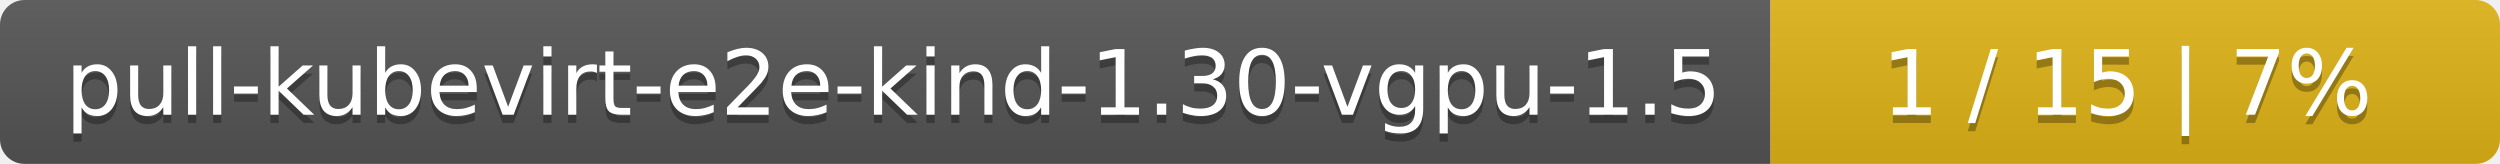
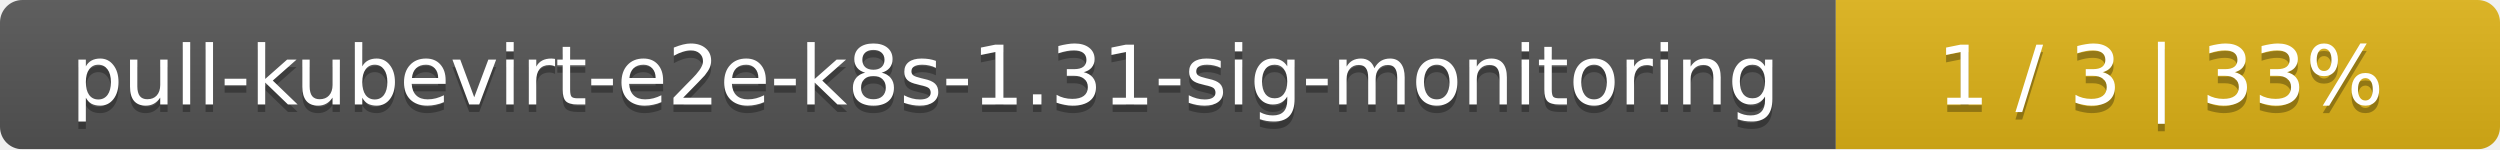
- <svg xmlns="http://www.w3.org/2000/svg" width="305" height="20">
+ <svg xmlns="http://www.w3.org/2000/svg" width="335" height="20">
  <linearGradient id="smooth" x2="0" y2="100%">
    <stop offset="0" stop-color="#bbb" stop-opacity=".1" />
    <stop offset="1" stop-opacity=".1" />
  </linearGradient>
  <mask id="round">
-     <rect width="305" height="20" rx="3" fill="#fff" />
+     <rect width="335" height="20" rx="3" fill="#fff" />
  </mask>
  <g mask="url(#round)">
-     <rect width="216" height="20" fill="#555" />
-     <rect x="216" width="89" height="20" fill="#dfb317" />
-     <rect width="305" height="20" fill="url(#smooth)" />
+     <rect width="246" height="20" fill="#555" />
+     <rect x="246" width="89" height="20" fill="#dfb317" />
+     <rect width="335" height="20" fill="url(#smooth)" />
  </g>
  <g fill="#fff" text-anchor="middle" font-family="DejaVu Sans,Verdana,Geneva,sans-serif" font-size="11">
-     <text x="109" y="15" fill="#010101" fill-opacity=".3">pull-kubevirt-e2e-kind-1.30-vgpu-1.5</text>
-     <text x="109" y="14">pull-kubevirt-e2e-kind-1.30-vgpu-1.5</text>
-     <text x="259.5" y="15" fill="#010101" fill-opacity=".3">1 / 15    |    7%</text>
-     <text x="259.5" y="14">1 / 15    |    7%</text>
+     <text x="124" y="15" fill="#010101" fill-opacity=".3">pull-kubevirt-e2e-k8s-1.31-sig-monitoring</text>
+     <text x="124" y="14">pull-kubevirt-e2e-k8s-1.31-sig-monitoring</text>
+     <text x="289.5" y="15" fill="#010101" fill-opacity=".3">1 / 3    |    33%</text>
+     <text x="289.5" y="14">1 / 3    |    33%</text>
  </g>
</svg>
